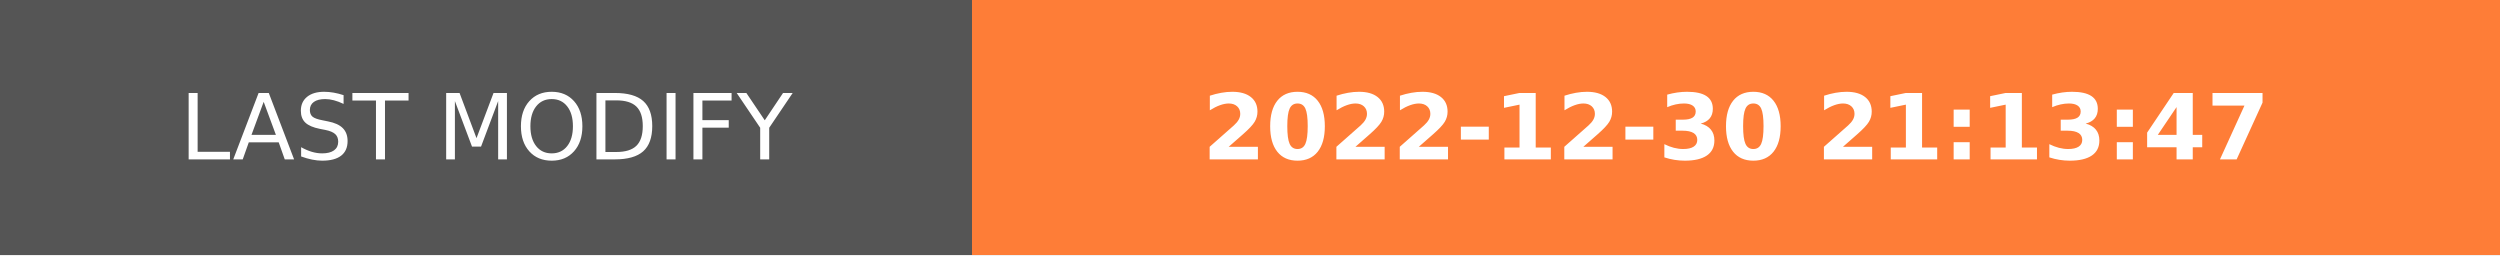
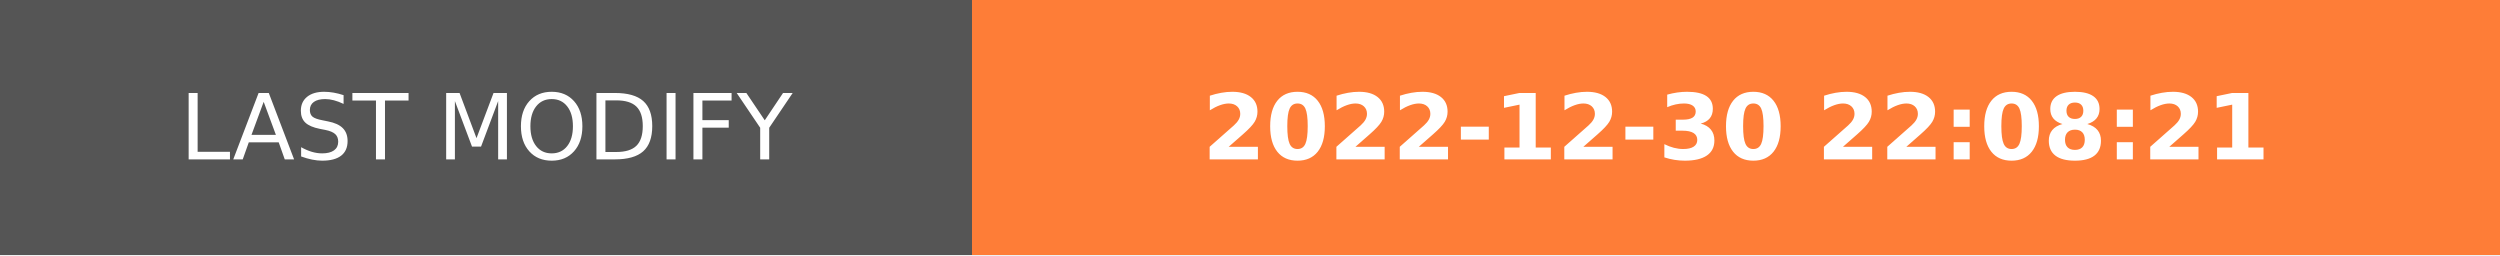
- <svg xmlns="http://www.w3.org/2000/svg" width="274.5" height="28" role="img" aria-label="LAST MODIFY: 2022-12-30 21:13:47">
+ <svg xmlns="http://www.w3.org/2000/svg" width="274.5" height="28" role="img" aria-label="LAST MODIFY: 2022-12-30 22:08:21">
  <g shape-rendering="crispEdges">
    <rect width="106.75" height="28" fill="#555" />
    <rect x="106.75" width="167.75" height="28" fill="#fe7d37" />
  </g>
  <g fill="#fff" text-anchor="middle" font-family="Verdana,Geneva,DejaVu Sans,sans-serif" text-rendering="geometricPrecision" font-size="100">
    <text transform="scale(.1)" x="533.75" y="175" textLength="827.5" fill="#fff">LAST MODIFY</text>
-     <text transform="scale(.1)" x="1906.25" y="175" textLength="1437.5" fill="#fff" font-weight="bold">2022-12-30 21:13:47</text>
+     <text transform="scale(.1)" x="1906.25" y="175" textLength="1437.5" fill="#fff" font-weight="bold">2022-12-30 22:08:21</text>
  </g>
</svg>
